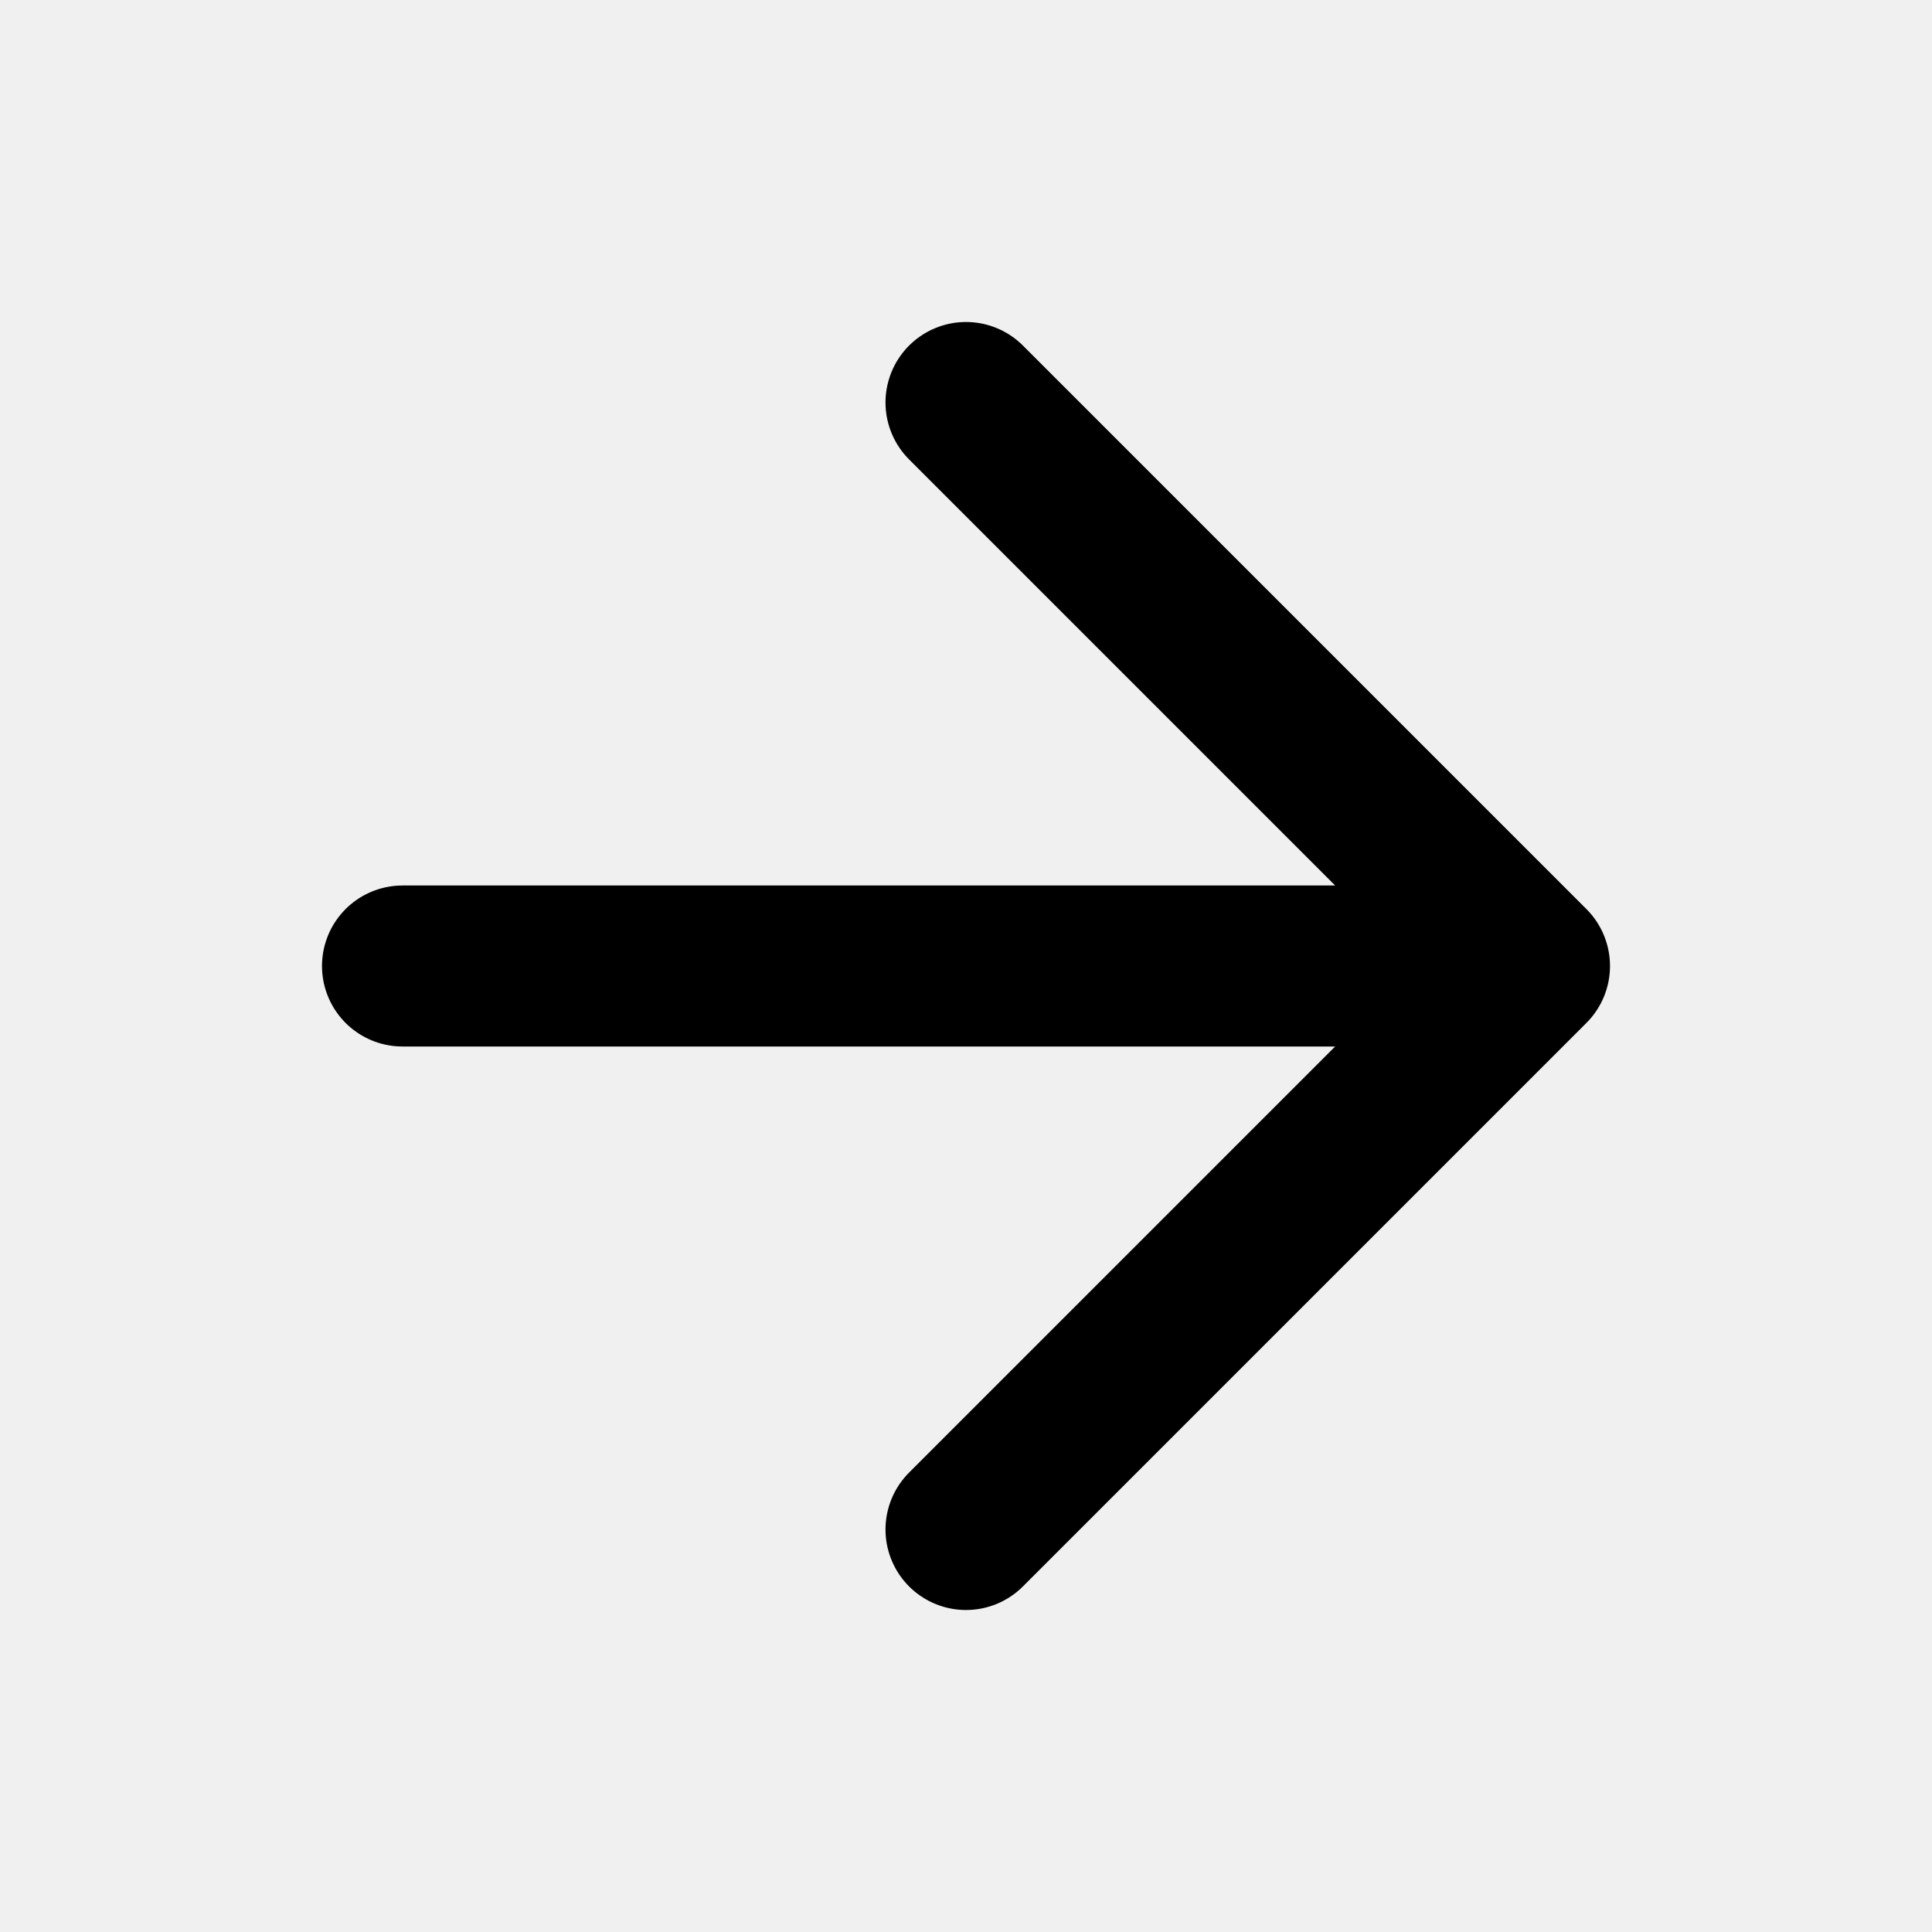
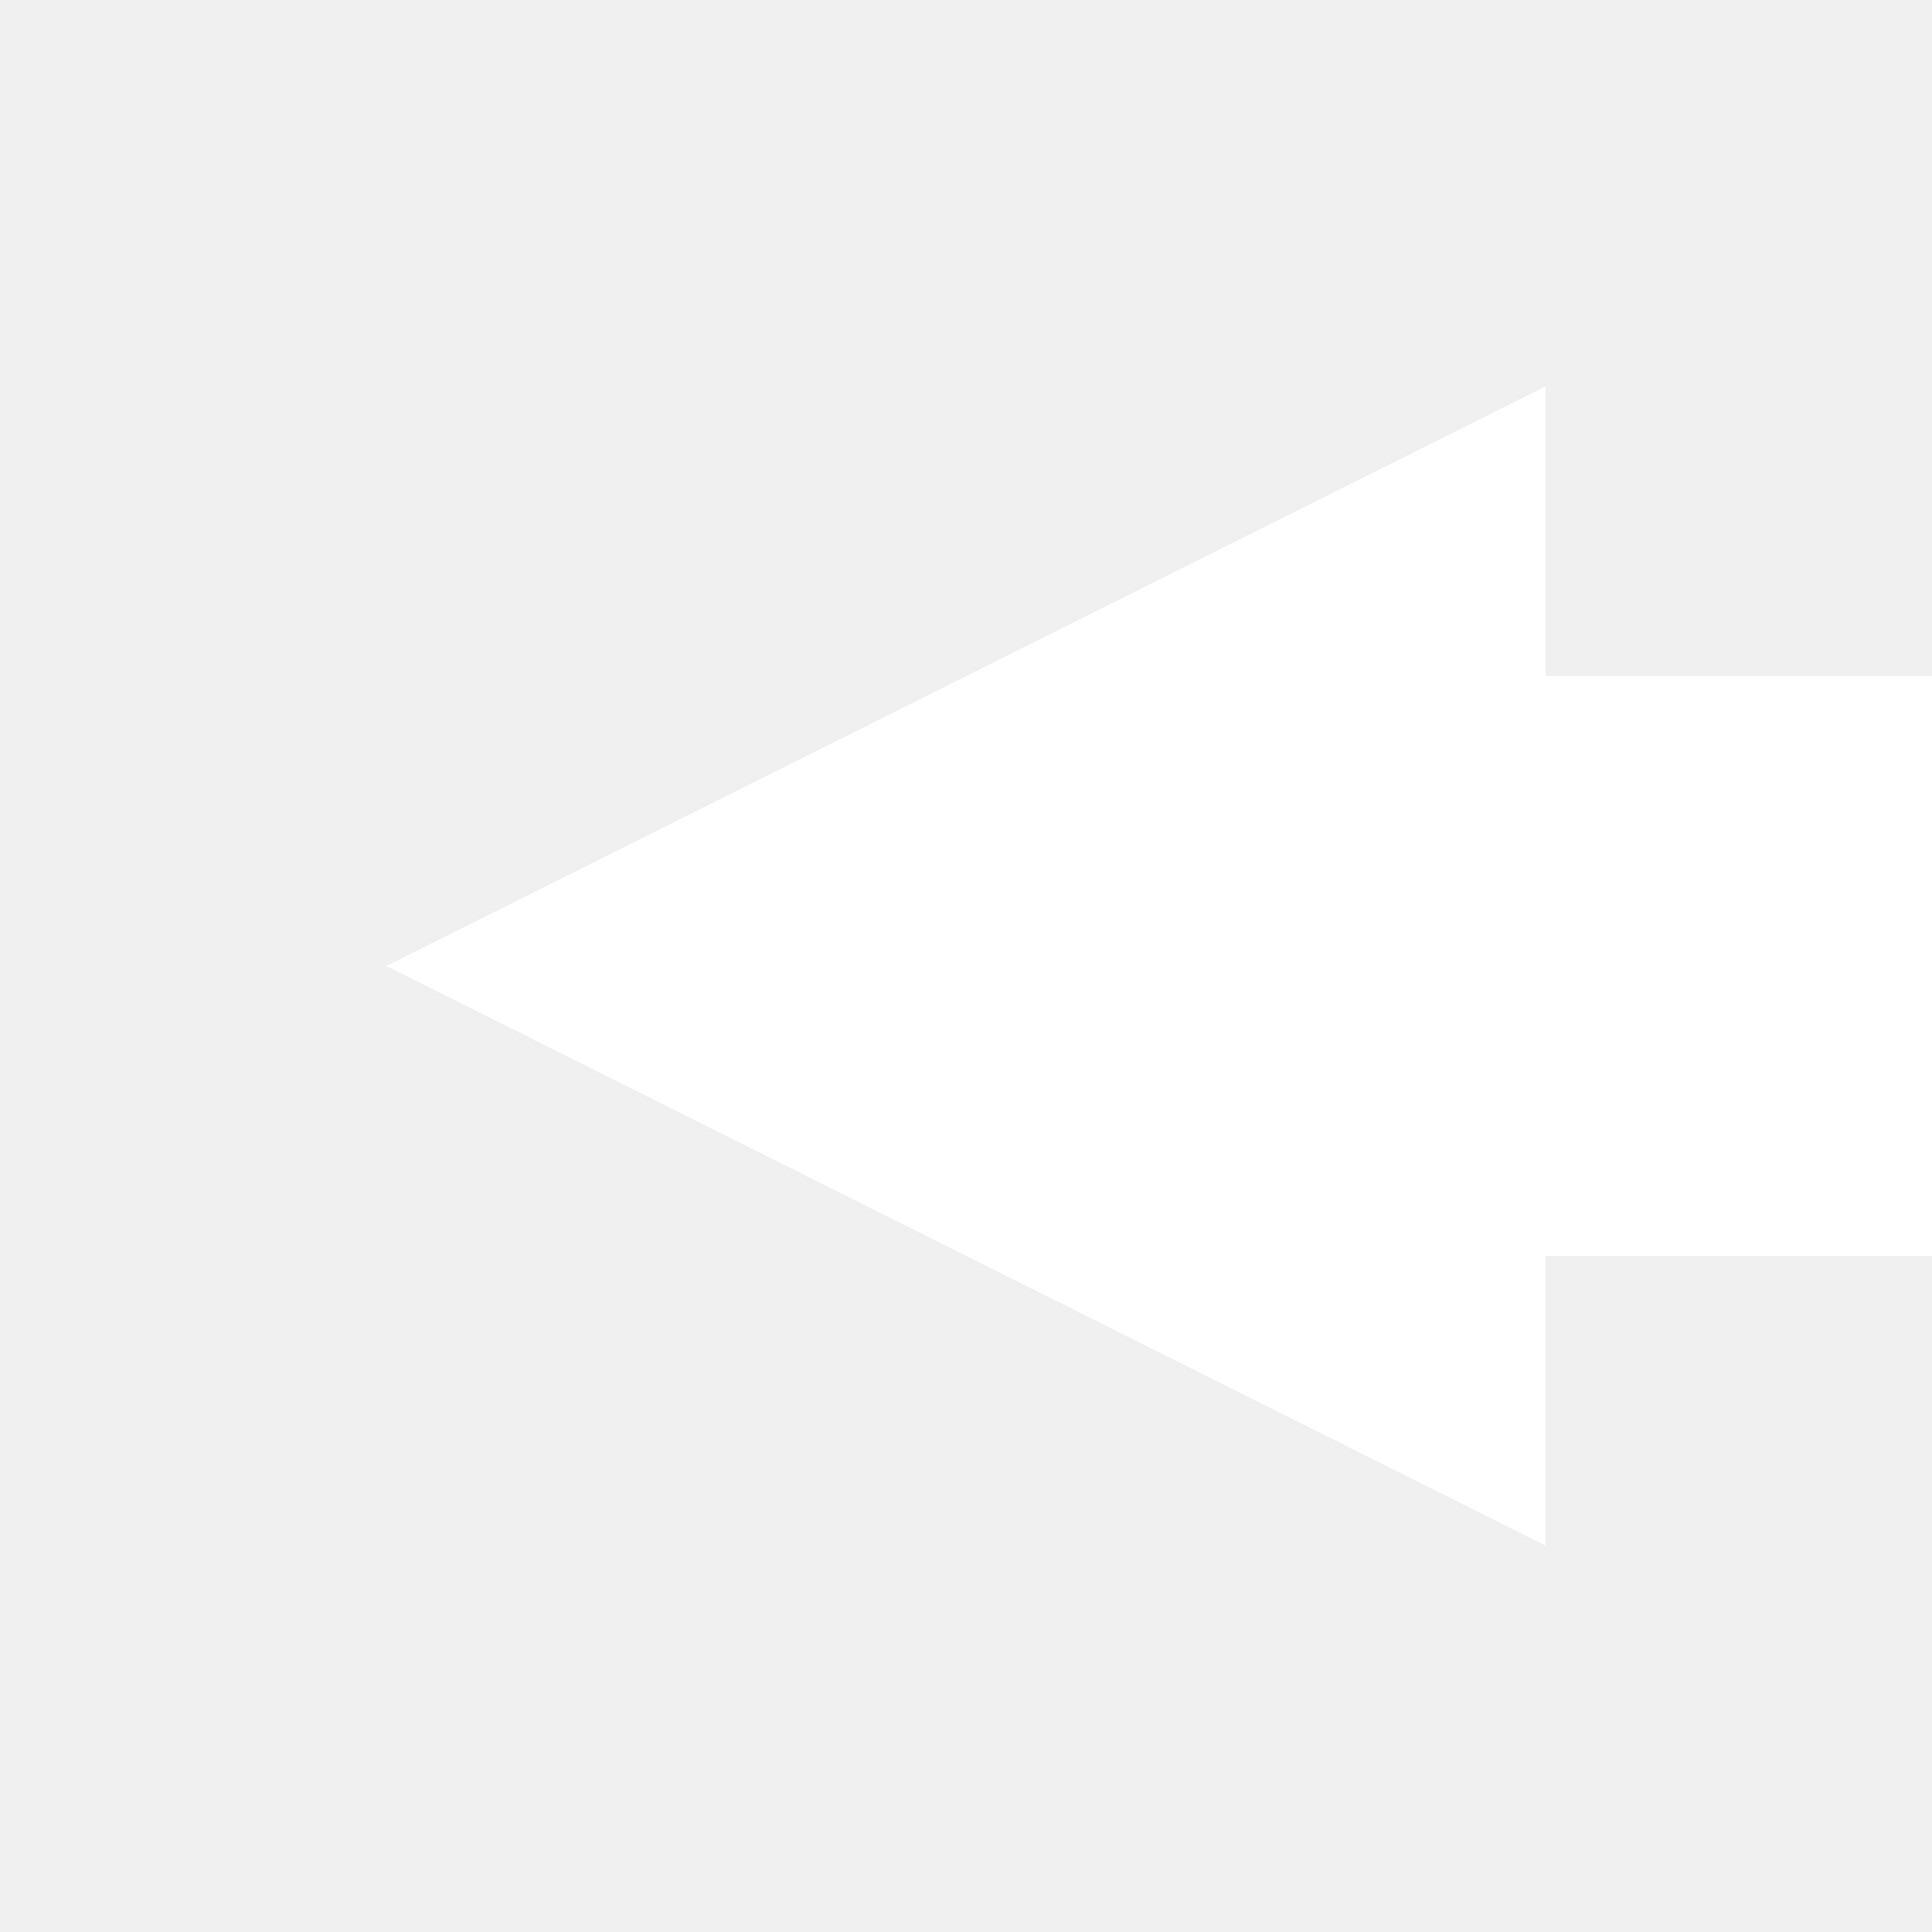
- <svg xmlns="http://www.w3.org/2000/svg" width="24" height="24" viewBox="0 0 24 24" fill="none">
-   <path d="M5 12H19M19 12L12 5M19 12L12 19" stroke="currentColor" stroke-width="2" stroke-linecap="round" stroke-linejoin="round" />
+ <svg xmlns="http://www.w3.org/2000/svg" width="100" height="100" viewBox="0 0 100 100" fill="none">
+   <path d="M20 50L80 20V35H100V65H80V80L20 50Z" fill="white" />
</svg>
